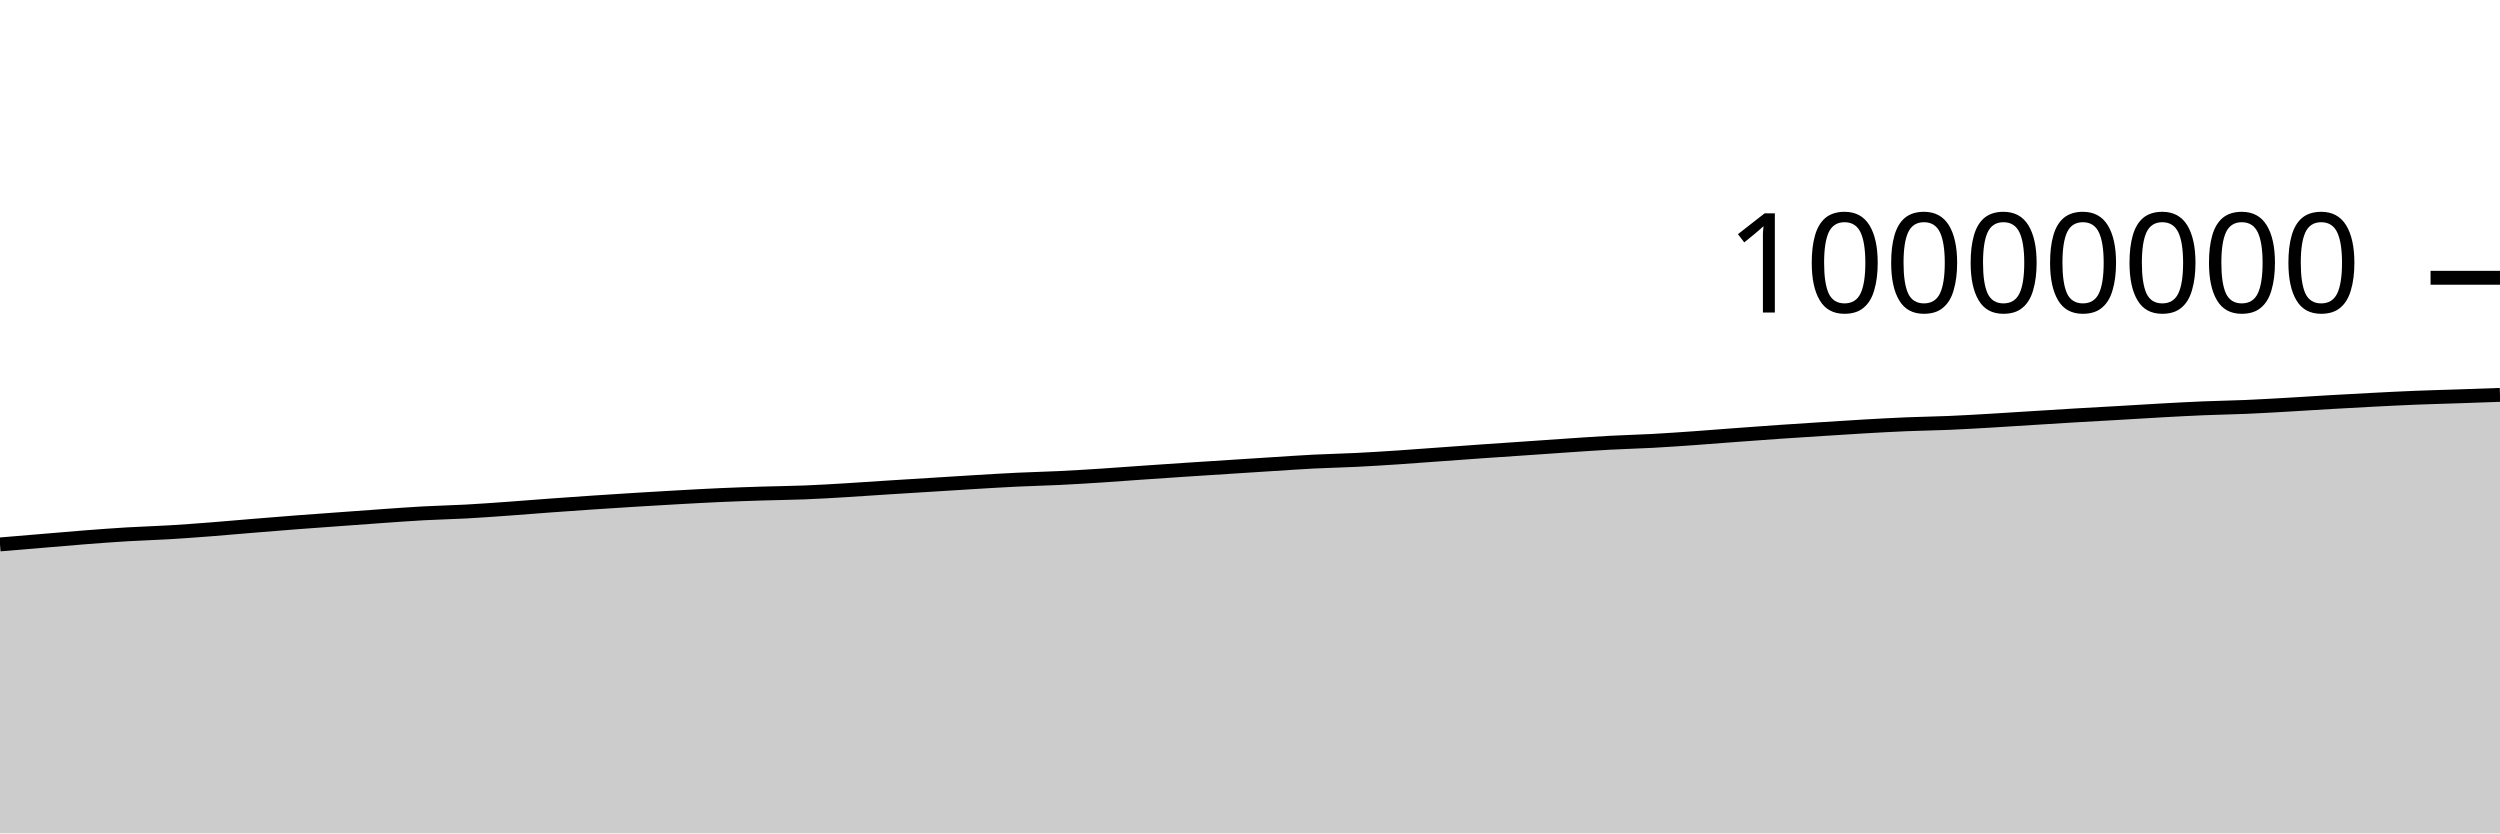
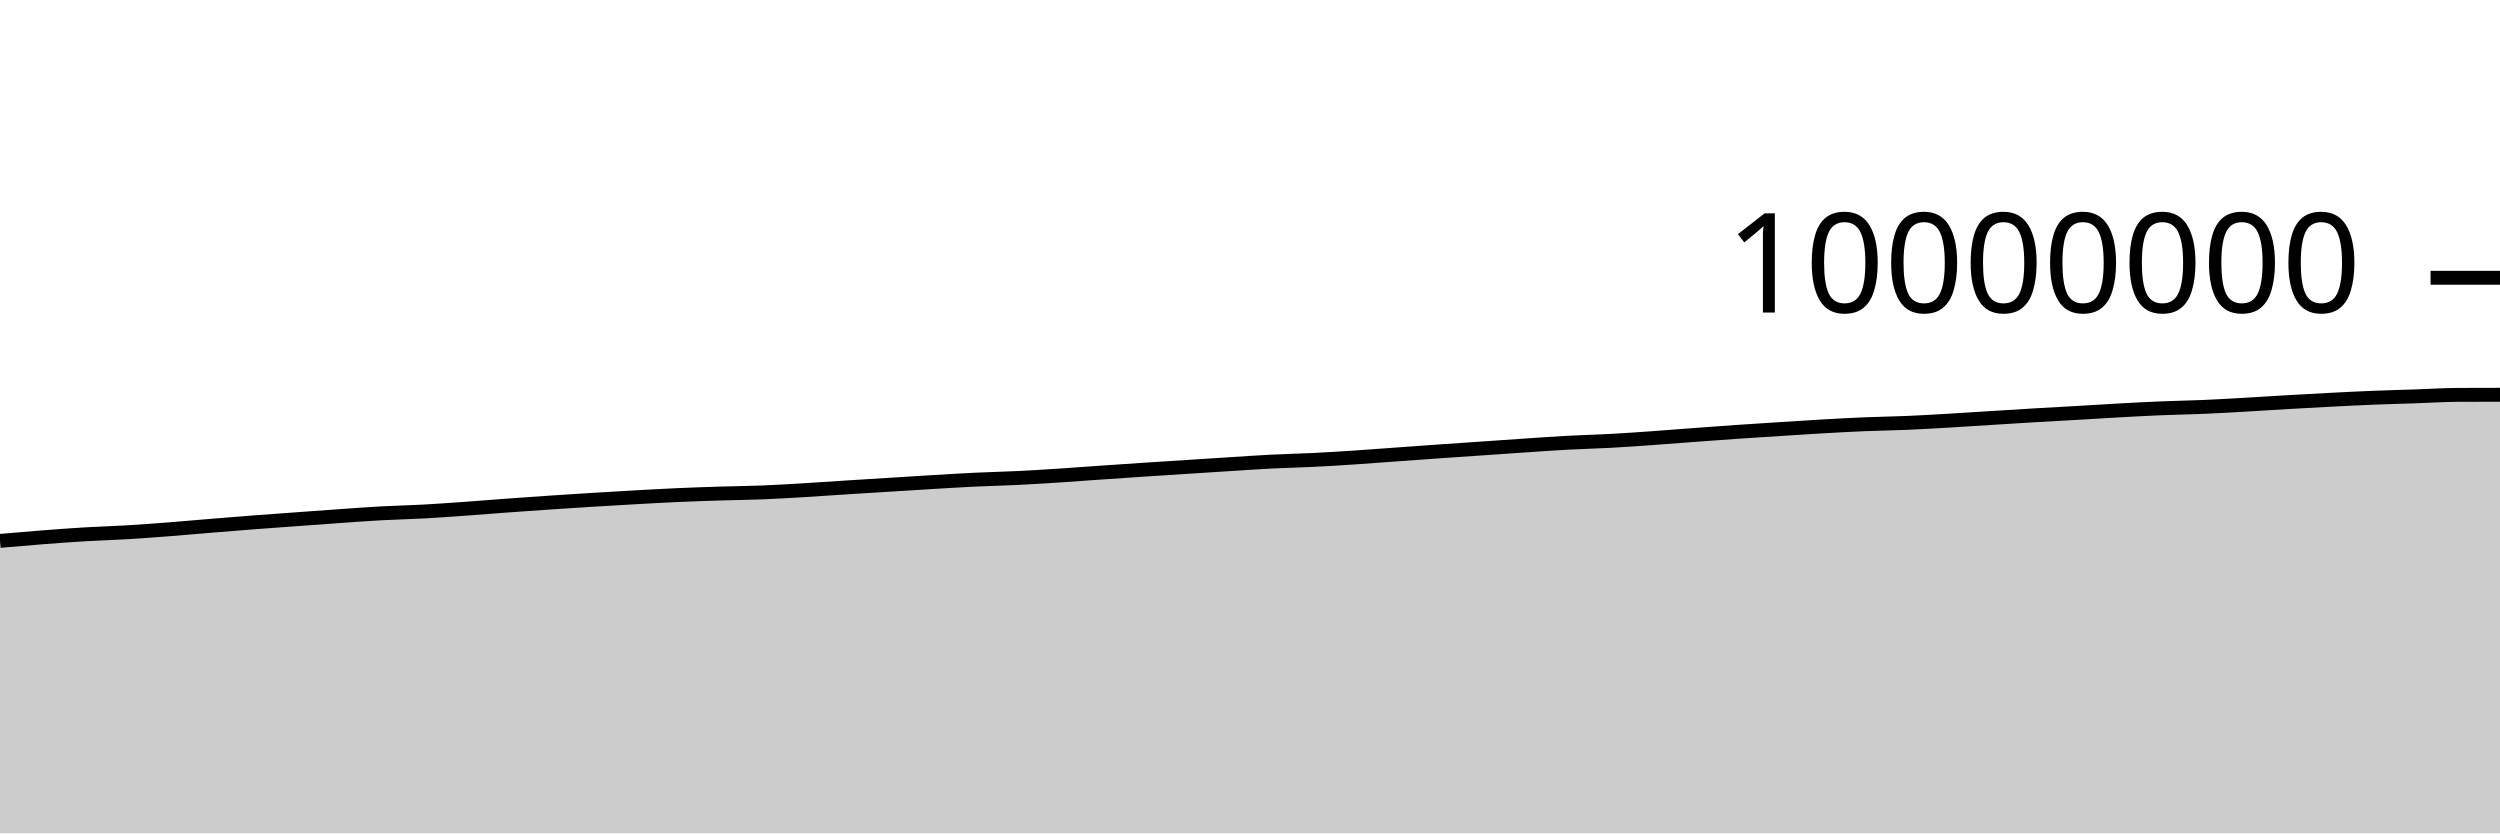
<svg xmlns="http://www.w3.org/2000/svg" viewBox="0 0 180 60">
  <g transform="translate(0,20)">
-     <path class="area" fill="rgba(0, 0, 0, 0.2)" d="M0,19.198C1.017,19.112,2.034,19.027,3.051,18.943C4.068,18.858,5.085,18.766,6.102,18.688C7.119,18.609,8.136,18.533,9.153,18.472C10.169,18.411,11.186,18.384,12.203,18.323C13.22,18.262,14.237,18.185,15.254,18.107C16.271,18.028,17.288,17.935,18.305,17.852C19.322,17.769,20.339,17.685,21.356,17.607C22.373,17.529,23.39,17.458,24.407,17.384C25.424,17.31,26.441,17.233,27.458,17.162C28.475,17.092,29.492,17.014,30.508,16.959C31.525,16.903,32.542,16.884,33.559,16.829C34.576,16.773,35.593,16.698,36.61,16.626C37.627,16.553,38.644,16.468,39.661,16.394C40.678,16.32,41.695,16.248,42.712,16.18C43.729,16.111,44.746,16.045,45.763,15.983C46.78,15.92,47.797,15.86,48.814,15.804C49.831,15.748,50.847,15.69,51.864,15.645C52.881,15.6,53.898,15.566,54.915,15.534C55.932,15.502,56.949,15.494,57.966,15.453C58.983,15.413,60,15.35,61.017,15.289C62.034,15.229,63.051,15.155,64.068,15.09C65.085,15.025,66.102,14.963,67.119,14.9C68.136,14.836,69.153,14.771,70.169,14.71C71.186,14.65,72.203,14.586,73.22,14.537C74.237,14.488,75.254,14.467,76.271,14.417C77.288,14.368,78.305,14.305,79.322,14.239C80.339,14.174,81.356,14.095,82.373,14.024C83.39,13.954,84.407,13.884,85.424,13.817C86.441,13.749,87.458,13.685,88.475,13.62C89.492,13.554,90.508,13.488,91.525,13.424C92.542,13.36,93.559,13.287,94.576,13.235C95.593,13.183,96.61,13.165,97.627,13.114C98.644,13.064,99.661,12.999,100.678,12.932C101.695,12.865,102.712,12.785,103.729,12.712C104.746,12.639,105.763,12.563,106.78,12.492C107.797,12.421,108.814,12.354,109.831,12.284C110.847,12.214,111.864,12.141,112.881,12.073C113.898,12.005,114.915,11.931,115.932,11.877C116.949,11.822,117.966,11.799,118.983,11.744C120,11.689,121.017,11.616,122.034,11.545C123.051,11.473,124.068,11.389,125.085,11.314C126.102,11.238,127.119,11.163,128.136,11.093C129.153,11.023,130.169,10.958,131.186,10.894C132.203,10.829,133.22,10.761,134.237,10.703C135.254,10.645,136.271,10.588,137.288,10.546C138.305,10.504,139.322,10.492,140.339,10.449C141.356,10.405,142.373,10.344,143.39,10.285C144.407,10.226,145.424,10.157,146.441,10.094C147.458,10.03,148.475,9.965,149.492,9.905C150.508,9.845,151.525,9.792,152.542,9.733C153.559,9.674,154.576,9.608,155.593,9.552C156.61,9.496,157.627,9.44,158.644,9.398C159.661,9.355,160.678,9.342,161.695,9.298C162.712,9.255,163.729,9.194,164.746,9.136C165.763,9.079,166.78,9.01,167.797,8.951C168.814,8.893,169.831,8.837,170.847,8.784C171.864,8.732,172.881,8.679,173.898,8.638C174.915,8.597,175.932,8.573,176.949,8.538C177.966,8.504,178.983,8.467,180,8.431L180,40C178.983,40,177.966,40,176.949,40C175.932,40,174.915,40,173.898,40C172.881,40,171.864,40,170.847,40C169.831,40,168.814,40,167.797,40C166.78,40,165.763,40,164.746,40C163.729,40,162.712,40,161.695,40C160.678,40,159.661,40,158.644,40C157.627,40,156.61,40,155.593,40C154.576,40,153.559,40,152.542,40C151.525,40,150.508,40,149.492,40C148.475,40,147.458,40,146.441,40C145.424,40,144.407,40,143.39,40C142.373,40,141.356,40,140.339,40C139.322,40,138.305,40,137.288,40C136.271,40,135.254,40,134.237,40C133.22,40,132.203,40,131.186,40C130.169,40,129.153,40,128.136,40C127.119,40,126.102,40,125.085,40C124.068,40,123.051,40,122.034,40C121.017,40,120,40,118.983,40C117.966,40,116.949,40,115.932,40C114.915,40,113.898,40,112.881,40C111.864,40,110.847,40,109.831,40C108.814,40,107.797,40,106.78,40C105.763,40,104.746,40,103.729,40C102.712,40,101.695,40,100.678,40C99.661,40,98.644,40,97.627,40C96.61,40,95.593,40,94.576,40C93.559,40,92.542,40,91.525,40C90.508,40,89.492,40,88.475,40C87.458,40,86.441,40,85.424,40C84.407,40,83.39,40,82.373,40C81.356,40,80.339,40,79.322,40C78.305,40,77.288,40,76.271,40C75.254,40,74.237,40,73.22,40C72.203,40,71.186,40,70.169,40C69.153,40,68.136,40,67.119,40C66.102,40,65.085,40,64.068,40C63.051,40,62.034,40,61.017,40C60,40,58.983,40,57.966,40C56.949,40,55.932,40,54.915,40C53.898,40,52.881,40,51.864,40C50.847,40,49.831,40,48.814,40C47.797,40,46.78,40,45.763,40C44.746,40,43.729,40,42.712,40C41.695,40,40.678,40,39.661,40C38.644,40,37.627,40,36.61,40C35.593,40,34.576,40,33.559,40C32.542,40,31.525,40,30.508,40C29.492,40,28.475,40,27.458,40C26.441,40,25.424,40,24.407,40C23.39,40,22.373,40,21.356,40C20.339,40,19.322,40,18.305,40C17.288,40,16.271,40,15.254,40C14.237,40,13.22,40,12.203,40C11.186,40,10.169,40,9.153,40C8.136,40,7.119,40,6.102,40C5.085,40,4.068,40,3.051,40C2.034,40,1.017,40,0,40Z" />
-     <path class="line" stroke="black" fill="none" d="M0,19.198C1.017,19.112,2.034,19.027,3.051,18.943C4.068,18.858,5.085,18.766,6.102,18.688C7.119,18.609,8.136,18.533,9.153,18.472C10.169,18.411,11.186,18.384,12.203,18.323C13.22,18.262,14.237,18.185,15.254,18.107C16.271,18.028,17.288,17.935,18.305,17.852C19.322,17.769,20.339,17.685,21.356,17.607C22.373,17.529,23.39,17.458,24.407,17.384C25.424,17.31,26.441,17.233,27.458,17.162C28.475,17.092,29.492,17.014,30.508,16.959C31.525,16.903,32.542,16.884,33.559,16.829C34.576,16.773,35.593,16.698,36.61,16.626C37.627,16.553,38.644,16.468,39.661,16.394C40.678,16.32,41.695,16.248,42.712,16.18C43.729,16.111,44.746,16.045,45.763,15.983C46.78,15.92,47.797,15.86,48.814,15.804C49.831,15.748,50.847,15.69,51.864,15.645C52.881,15.6,53.898,15.566,54.915,15.534C55.932,15.502,56.949,15.494,57.966,15.453C58.983,15.413,60,15.35,61.017,15.289C62.034,15.229,63.051,15.155,64.068,15.09C65.085,15.025,66.102,14.963,67.119,14.9C68.136,14.836,69.153,14.771,70.169,14.71C71.186,14.65,72.203,14.586,73.22,14.537C74.237,14.488,75.254,14.467,76.271,14.417C77.288,14.368,78.305,14.305,79.322,14.239C80.339,14.174,81.356,14.095,82.373,14.024C83.39,13.954,84.407,13.884,85.424,13.817C86.441,13.749,87.458,13.685,88.475,13.62C89.492,13.554,90.508,13.488,91.525,13.424C92.542,13.36,93.559,13.287,94.576,13.235C95.593,13.183,96.61,13.165,97.627,13.114C98.644,13.064,99.661,12.999,100.678,12.932C101.695,12.865,102.712,12.785,103.729,12.712C104.746,12.639,105.763,12.563,106.78,12.492C107.797,12.421,108.814,12.354,109.831,12.284C110.847,12.214,111.864,12.141,112.881,12.073C113.898,12.005,114.915,11.931,115.932,11.877C116.949,11.822,117.966,11.799,118.983,11.744C120,11.689,121.017,11.616,122.034,11.545C123.051,11.473,124.068,11.389,125.085,11.314C126.102,11.238,127.119,11.163,128.136,11.093C129.153,11.023,130.169,10.958,131.186,10.894C132.203,10.829,133.22,10.761,134.237,10.703C135.254,10.645,136.271,10.588,137.288,10.546C138.305,10.504,139.322,10.492,140.339,10.449C141.356,10.405,142.373,10.344,143.39,10.285C144.407,10.226,145.424,10.157,146.441,10.094C147.458,10.03,148.475,9.965,149.492,9.905C150.508,9.845,151.525,9.792,152.542,9.733C153.559,9.674,154.576,9.608,155.593,9.552C156.61,9.496,157.627,9.44,158.644,9.398C159.661,9.355,160.678,9.342,161.695,9.298C162.712,9.255,163.729,9.194,164.746,9.136C165.763,9.079,166.78,9.01,167.797,8.951C168.814,8.893,169.831,8.837,170.847,8.784C171.864,8.732,172.881,8.679,173.898,8.638C174.915,8.597,175.932,8.573,176.949,8.538C177.966,8.504,178.983,8.467,180,8.431" />
+     <path class="area" fill="rgba(0, 0, 0, 0.2)" d="M0,18.943C1.017,18.854,2.034,18.766,3.051,18.688C4.068,18.609,5.085,18.533,6.102,18.472C7.119,18.411,8.136,18.384,9.153,18.323C10.169,18.262,11.186,18.185,12.203,18.107C13.22,18.028,14.237,17.935,15.254,17.852C16.271,17.769,17.288,17.685,18.305,17.607C19.322,17.529,20.339,17.458,21.356,17.384C22.373,17.31,23.39,17.233,24.407,17.162C25.424,17.092,26.441,17.014,27.458,16.959C28.475,16.903,29.492,16.884,30.508,16.829C31.525,16.773,32.542,16.698,33.559,16.626C34.576,16.553,35.593,16.468,36.61,16.394C37.627,16.32,38.644,16.248,39.661,16.18C40.678,16.111,41.695,16.045,42.712,15.983C43.729,15.92,44.746,15.86,45.763,15.804C46.78,15.748,47.797,15.69,48.814,15.645C49.831,15.6,50.847,15.566,51.864,15.534C52.881,15.502,53.898,15.494,54.915,15.453C55.932,15.413,56.949,15.35,57.966,15.289C58.983,15.229,60,15.155,61.017,15.09C62.034,15.025,63.051,14.963,64.068,14.9C65.085,14.836,66.102,14.771,67.119,14.71C68.136,14.65,69.153,14.586,70.169,14.537C71.186,14.488,72.203,14.467,73.22,14.417C74.237,14.368,75.254,14.305,76.271,14.239C77.288,14.174,78.305,14.095,79.322,14.024C80.339,13.954,81.356,13.884,82.373,13.817C83.39,13.749,84.407,13.685,85.424,13.62C86.441,13.554,87.458,13.488,88.475,13.424C89.492,13.36,90.508,13.287,91.525,13.235C92.542,13.183,93.559,13.165,94.576,13.114C95.593,13.064,96.61,12.999,97.627,12.932C98.644,12.865,99.661,12.785,100.678,12.712C101.695,12.639,102.712,12.563,103.729,12.492C104.746,12.421,105.763,12.354,106.78,12.284C107.797,12.214,108.814,12.141,109.831,12.073C110.847,12.005,111.864,11.931,112.881,11.877C113.898,11.822,114.915,11.799,115.932,11.744C116.949,11.689,117.966,11.617,118.983,11.545C120,11.473,121.017,11.389,122.034,11.314C123.051,11.238,124.068,11.163,125.085,11.093C126.102,11.023,127.119,10.958,128.136,10.894C129.153,10.829,130.169,10.761,131.186,10.703C132.203,10.645,133.22,10.588,134.237,10.546C135.254,10.504,136.271,10.492,137.288,10.449C138.305,10.405,139.322,10.345,140.339,10.285C141.356,10.226,142.373,10.157,143.39,10.094C144.407,10.03,145.424,9.965,146.441,9.905C147.458,9.845,148.475,9.792,149.492,9.733C150.508,9.674,151.525,9.608,152.542,9.552C153.559,9.496,154.576,9.44,155.593,9.398C156.61,9.355,157.627,9.342,158.644,9.298C159.661,9.255,160.678,9.194,161.695,9.136C162.712,9.079,163.729,9.01,164.746,8.951C165.763,8.893,166.78,8.837,167.797,8.784C168.814,8.732,169.831,8.679,170.847,8.638C171.864,8.597,172.881,8.573,173.898,8.538C174.915,8.504,175.932,8.436,176.949,8.431C177.966,8.426,178.983,8.424,180,8.423L180,40C178.983,40,177.966,40,176.949,40C175.932,40,174.915,40,173.898,40C172.881,40,171.864,40,170.847,40C169.831,40,168.814,40,167.797,40C166.78,40,165.763,40,164.746,40C163.729,40,162.712,40,161.695,40C160.678,40,159.661,40,158.644,40C157.627,40,156.61,40,155.593,40C154.576,40,153.559,40,152.542,40C151.525,40,150.508,40,149.492,40C148.475,40,147.458,40,146.441,40C145.424,40,144.407,40,143.39,40C142.373,40,141.356,40,140.339,40C139.322,40,138.305,40,137.288,40C136.271,40,135.254,40,134.237,40C133.22,40,132.203,40,131.186,40C130.169,40,129.153,40,128.136,40C127.119,40,126.102,40,125.085,40C124.068,40,123.051,40,122.034,40C121.017,40,120,40,118.983,40C117.966,40,116.949,40,115.932,40C114.915,40,113.898,40,112.881,40C111.864,40,110.847,40,109.831,40C108.814,40,107.797,40,106.78,40C105.763,40,104.746,40,103.729,40C102.712,40,101.695,40,100.678,40C99.661,40,98.644,40,97.627,40C96.61,40,95.593,40,94.576,40C93.559,40,92.542,40,91.525,40C90.508,40,89.492,40,88.475,40C87.458,40,86.441,40,85.424,40C84.407,40,83.39,40,82.373,40C81.356,40,80.339,40,79.322,40C78.305,40,77.288,40,76.271,40C75.254,40,74.237,40,73.22,40C72.203,40,71.186,40,70.169,40C69.153,40,68.136,40,67.119,40C66.102,40,65.085,40,64.068,40C63.051,40,62.034,40,61.017,40C60,40,58.983,40,57.966,40C56.949,40,55.932,40,54.915,40C53.898,40,52.881,40,51.864,40C50.847,40,49.831,40,48.814,40C47.797,40,46.78,40,45.763,40C44.746,40,43.729,40,42.712,40C41.695,40,40.678,40,39.661,40C38.644,40,37.627,40,36.61,40C35.593,40,34.576,40,33.559,40C32.542,40,31.525,40,30.508,40C29.492,40,28.475,40,27.458,40C26.441,40,25.424,40,24.407,40C23.39,40,22.373,40,21.356,40C20.339,40,19.322,40,18.305,40C17.288,40,16.271,40,15.254,40C14.237,40,13.22,40,12.203,40C11.186,40,10.169,40,9.153,40C8.136,40,7.119,40,6.102,40C5.085,40,4.068,40,3.051,40C2.034,40,1.017,40,0,40Z" />
+     <path class="line" stroke="black" fill="none" d="M0,18.943C1.017,18.854,2.034,18.766,3.051,18.688C4.068,18.609,5.085,18.533,6.102,18.472C7.119,18.411,8.136,18.384,9.153,18.323C10.169,18.262,11.186,18.185,12.203,18.107C13.22,18.028,14.237,17.935,15.254,17.852C16.271,17.769,17.288,17.685,18.305,17.607C19.322,17.529,20.339,17.458,21.356,17.384C22.373,17.31,23.39,17.233,24.407,17.162C25.424,17.092,26.441,17.014,27.458,16.959C28.475,16.903,29.492,16.884,30.508,16.829C31.525,16.773,32.542,16.698,33.559,16.626C34.576,16.553,35.593,16.468,36.61,16.394C37.627,16.32,38.644,16.248,39.661,16.18C40.678,16.111,41.695,16.045,42.712,15.983C43.729,15.92,44.746,15.86,45.763,15.804C46.78,15.748,47.797,15.69,48.814,15.645C49.831,15.6,50.847,15.566,51.864,15.534C52.881,15.502,53.898,15.494,54.915,15.453C55.932,15.413,56.949,15.35,57.966,15.289C58.983,15.229,60,15.155,61.017,15.09C62.034,15.025,63.051,14.963,64.068,14.9C65.085,14.836,66.102,14.771,67.119,14.71C68.136,14.65,69.153,14.586,70.169,14.537C71.186,14.488,72.203,14.467,73.22,14.417C74.237,14.368,75.254,14.305,76.271,14.239C77.288,14.174,78.305,14.095,79.322,14.024C80.339,13.954,81.356,13.884,82.373,13.817C83.39,13.749,84.407,13.685,85.424,13.62C86.441,13.554,87.458,13.488,88.475,13.424C89.492,13.36,90.508,13.287,91.525,13.235C92.542,13.183,93.559,13.165,94.576,13.114C95.593,13.064,96.61,12.999,97.627,12.932C98.644,12.865,99.661,12.785,100.678,12.712C101.695,12.639,102.712,12.563,103.729,12.492C104.746,12.421,105.763,12.354,106.78,12.284C107.797,12.214,108.814,12.141,109.831,12.073C110.847,12.005,111.864,11.931,112.881,11.877C113.898,11.822,114.915,11.799,115.932,11.744C116.949,11.689,117.966,11.617,118.983,11.545C120,11.473,121.017,11.389,122.034,11.314C123.051,11.238,124.068,11.163,125.085,11.093C126.102,11.023,127.119,10.958,128.136,10.894C129.153,10.829,130.169,10.761,131.186,10.703C132.203,10.645,133.22,10.588,134.237,10.546C135.254,10.504,136.271,10.492,137.288,10.449C138.305,10.405,139.322,10.345,140.339,10.285C141.356,10.226,142.373,10.157,143.39,10.094C144.407,10.03,145.424,9.965,146.441,9.905C147.458,9.845,148.475,9.792,149.492,9.733C150.508,9.674,151.525,9.608,152.542,9.552C153.559,9.496,154.576,9.44,155.593,9.398C156.61,9.355,157.627,9.342,158.644,9.298C159.661,9.255,160.678,9.194,161.695,9.136C162.712,9.079,163.729,9.01,164.746,8.951C165.763,8.893,166.78,8.837,167.797,8.784C168.814,8.732,169.831,8.679,170.847,8.638C171.864,8.597,172.881,8.573,173.898,8.538C174.915,8.504,175.932,8.436,176.949,8.431C177.966,8.426,178.983,8.424,180,8.423" />
    <path class="axis-ceiling" stroke-width="1" stroke="black" fill="none" d="M175,0L180,0" />
    <text class="axis-ceiling-label" font-family="sans-serif" text-anchor="end" font-size="10px" x="170" y="2.5">10000000</text>
  </g>
</svg>
